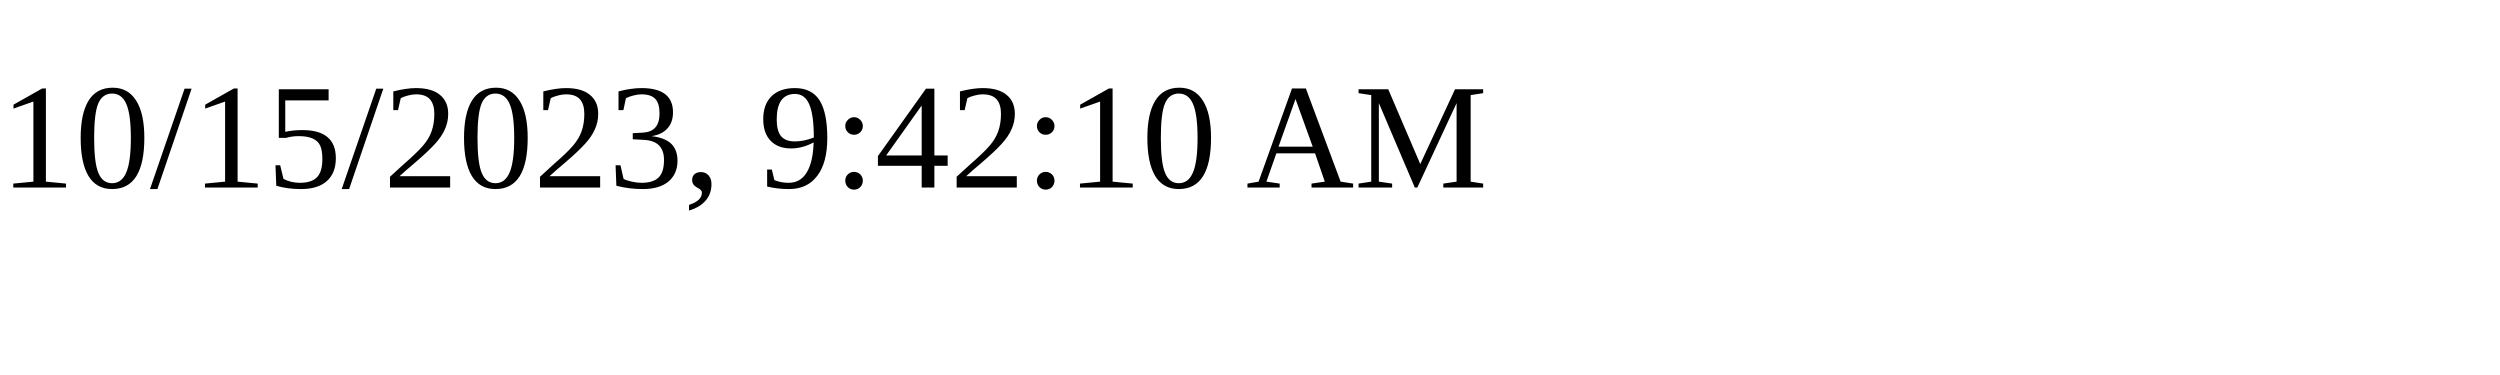
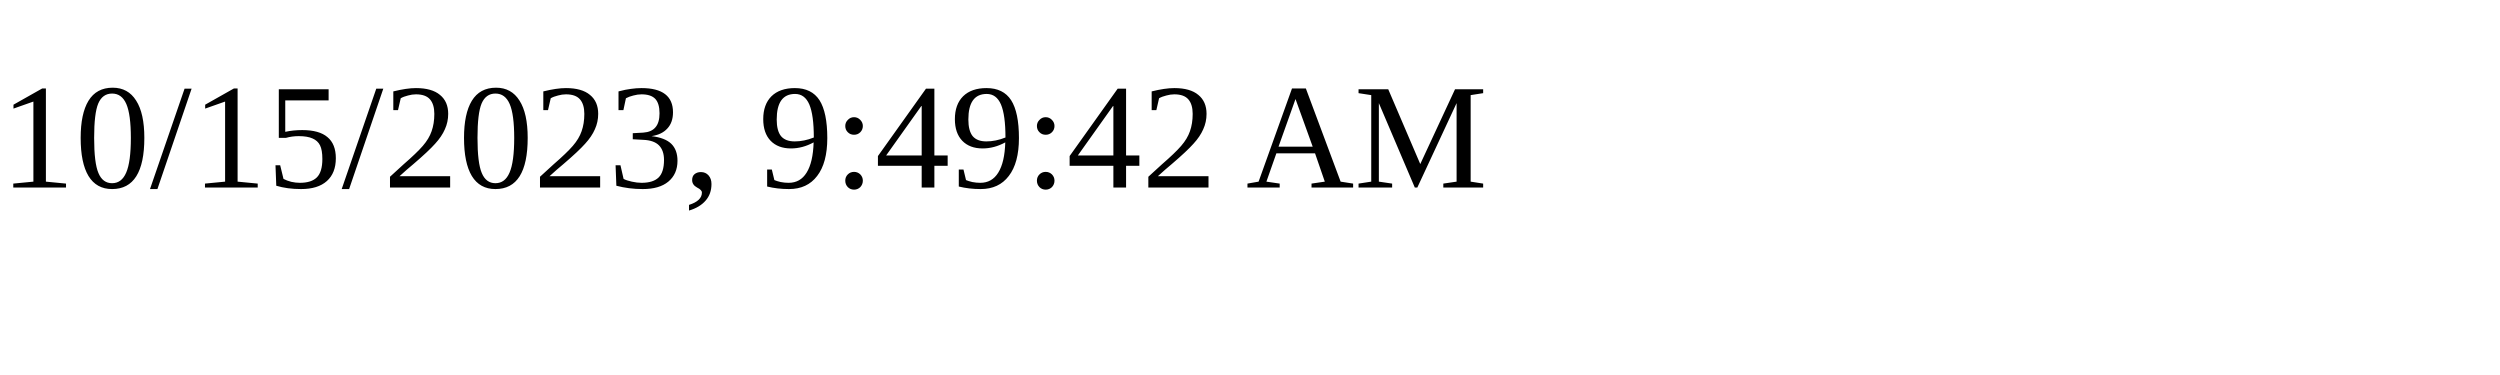
<svg xmlns="http://www.w3.org/2000/svg" height="30" width="200">
-   <text x="0" y="15">10/15/2023, 9:42:10 AM</text>
+   <text x="0" y="15">10/15/2023, 9:49:42 AM</text>
</svg>
